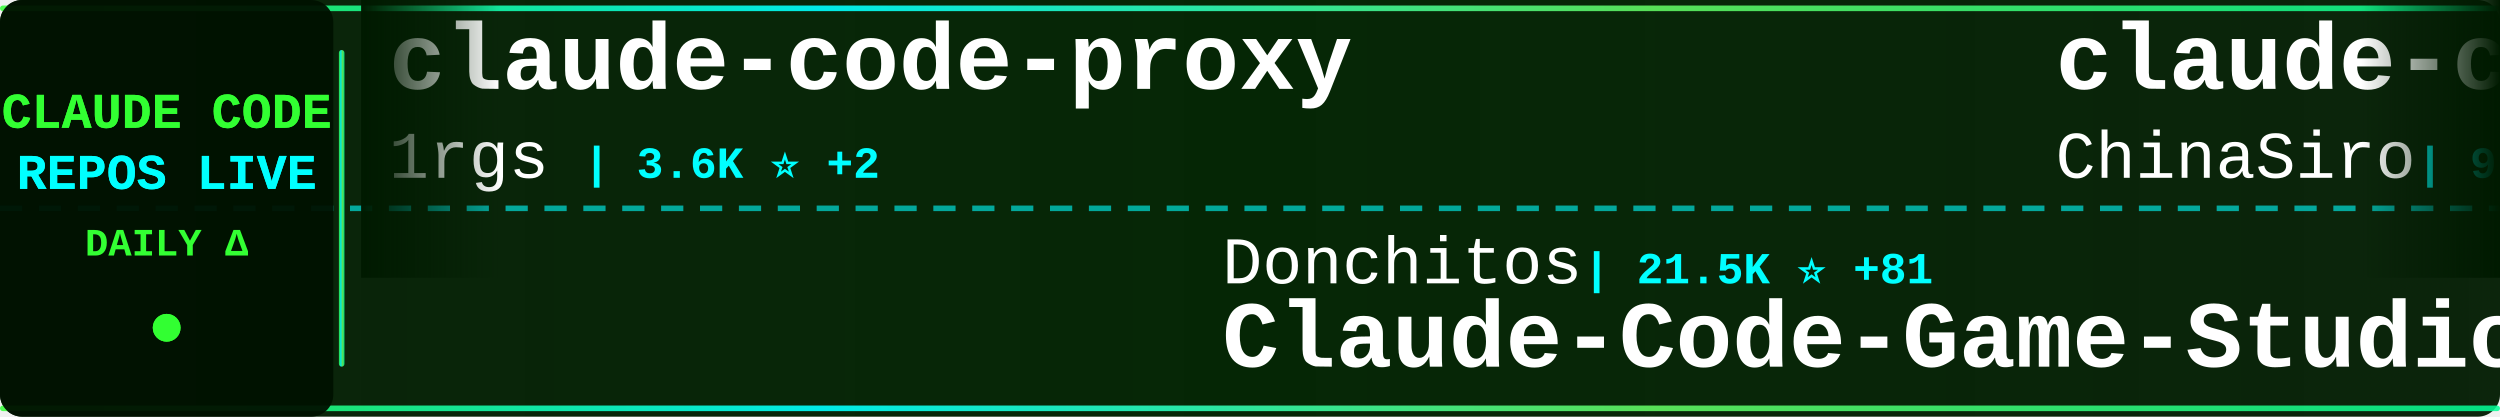
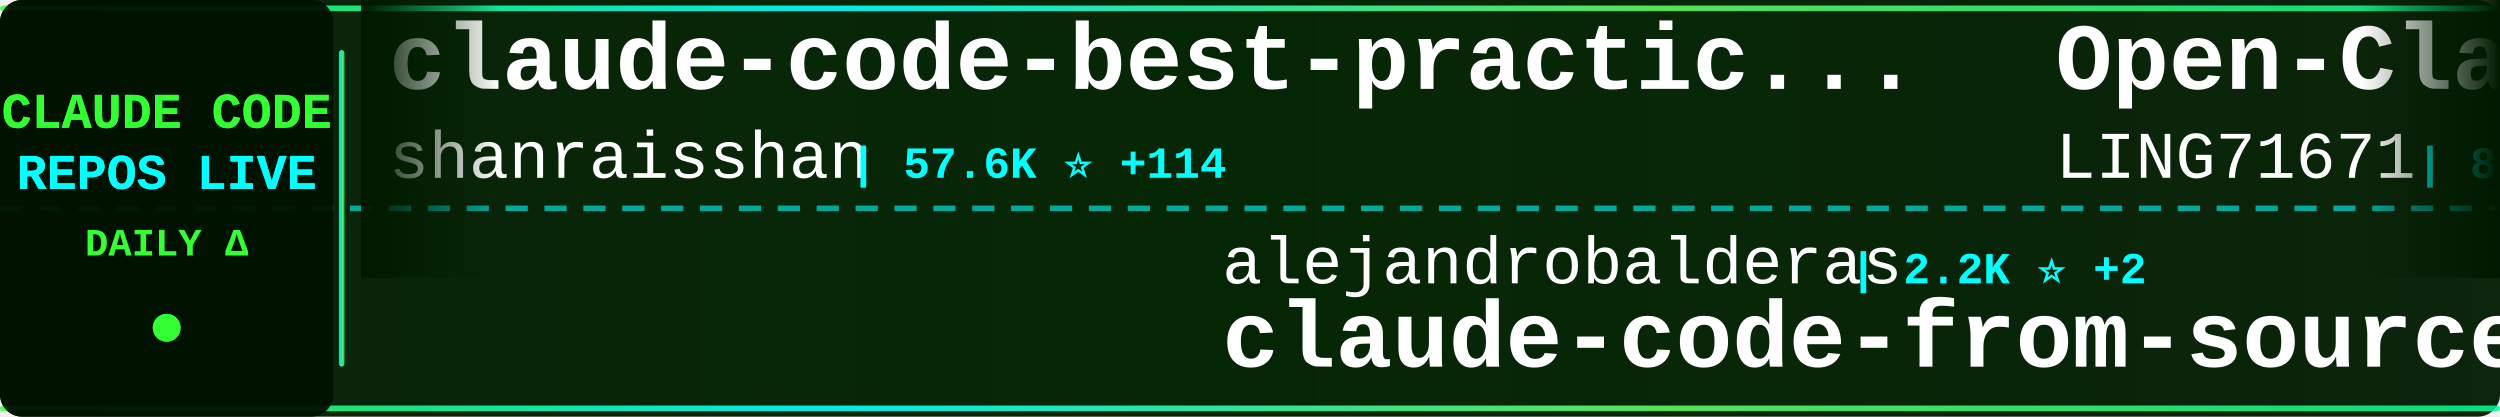
<svg xmlns="http://www.w3.org/2000/svg" width="900" height="150">
  <defs>
    <linearGradient id="tickerBg" x1="0%" y1="0%" x2="100%" y2="0%">
      <stop offset="0%" style="stop-color:#001a00;stop-opacity:0.95" />
      <stop offset="50%" style="stop-color:#002200;stop-opacity:0.98" />
      <stop offset="100%" style="stop-color:#001a00;stop-opacity:0.95" />
    </linearGradient>
    <linearGradient id="borderGrad" x1="0%" y1="0%" x2="100%" y2="0%">
      <stop offset="0%" style="stop-color:#33ff33;stop-opacity:0.85">
        <animate attributeName="stop-opacity" values="0.85;1;0.85" dur="2s" repeatCount="indefinite" />
      </stop>
      <stop offset="33%" style="stop-color:#00ffff;stop-opacity:0.9">
        <animate attributeName="stop-opacity" values="0.9;1;0.9" dur="2.2s" repeatCount="indefinite" />
      </stop>
      <stop offset="66%" style="stop-color:#66ff66;stop-opacity:0.85">
        <animate attributeName="stop-opacity" values="0.85;1;0.85" dur="1.8s" repeatCount="indefinite" />
      </stop>
      <stop offset="100%" style="stop-color:#00ff99;stop-opacity:0.85">
        <animate attributeName="stop-opacity" values="0.85;1;0.85" dur="2s" repeatCount="indefinite" />
      </stop>
    </linearGradient>
    <filter id="textGlow">
      <feGaussianBlur stdDeviation="0.1" result="coloredBlur" />
      <feMerge>
        <feMergeNode in="coloredBlur" />
        <feMergeNode in="SourceGraphic" />
      </feMerge>
    </filter>
    <filter id="metricGlow">
      <feGaussianBlur stdDeviation="0.2" result="coloredBlur" />
      <feMerge>
        <feMergeNode in="coloredBlur" />
        <feMergeNode in="SourceGraphic" />
      </feMerge>
    </filter>
    <linearGradient id="leftFade" x1="0%" y1="0%" x2="100%" y2="0%">
      <stop offset="0%" style="stop-color:#001a00;stop-opacity:1" />
      <stop offset="100%" style="stop-color:#001a00;stop-opacity:0" />
    </linearGradient>
    <linearGradient id="rightFade" x1="0%" y1="0%" x2="100%" y2="0%">
      <stop offset="0%" style="stop-color:#001a00;stop-opacity:0" />
      <stop offset="100%" style="stop-color:#001a00;stop-opacity:1" />
    </linearGradient>
  </defs>
  <rect width="900" height="150" fill="url(#tickerBg)" rx="8" />
  <rect x="0" y="2" width="900" height="2" fill="url(#borderGrad)" rx="1" />
  <rect x="0" y="146" width="900" height="2" fill="url(#borderGrad)" rx="1" />
  <line x1="0" y1="75" x2="900" y2="75" stroke="#00ffff" stroke-width="2" stroke-dasharray="8 6" opacity="0.6" />
  <rect x="0" y="0" width="120" height="150" fill="#001100" opacity="0.95" rx="8" />
  <text x="60" y="46" font-family="'Courier New', monospace" font-size="18" font-weight="bold" fill="#33ff33" text-anchor="middle" filter="url(#textGlow)">
    CLAUDE CODE
  </text>
  <text x="60" y="68" font-family="'Courier New', monospace" font-size="18" font-weight="bold" fill="#00ffff" text-anchor="middle" filter="url(#textGlow)">
    REPOS LIVE
  </text>
  <text x="60" y="92" font-family="'Courier New', monospace" font-size="14" font-weight="bold" fill="#33ff33" text-anchor="middle">
    DAILY Δ
  </text>
  <circle cx="60" cy="118" r="5" fill="#33ff33" filter="url(#metricGlow)">
    <animate attributeName="r" values="4;6;4" dur="1.5s" repeatCount="indefinite" />
    <animate attributeName="opacity" values="0.6;1;0.6" dur="1.5s" repeatCount="indefinite" />
  </circle>
  <rect x="122" y="18" width="2" height="114" fill="url(#borderGrad)" rx="1" />
  <clipPath id="tickerClip">
    <rect x="130" y="0" width="770" height="150" />
  </clipPath>
  <g clip-path="url(#tickerClip)">
    <g id="tickerItems">
      <animateTransform attributeName="transform" attributeType="XML" type="translate" from="0 0" to="-3000 0" dur="54s" repeatCount="indefinite" />
      <g transform="translate(0, 0)">
-         <text x="140" y="32" font-family="'Courier New', monospace" font-size="34" font-weight="bold" fill="#ffffff">claude-code-proxy</text>
-         <text x="140" y="64" font-family="'Courier New', monospace" font-size="24" font-weight="normal" fill="#ffffff" opacity="1.0">1rgs</text>
-         <text x="210" y="64" font-family="'Courier New', monospace" font-size="16" font-weight="bold" fill="#00ffff"> | 3.6K ⭐ +2</text>
+         <text x="140" y="32" font-family="'Courier New', monospace" font-size="34" font-weight="bold" fill="#ffffff">claude-code-best-practic...</text>
+         <text x="140" y="64" font-family="'Courier New', monospace" font-size="24" font-weight="normal" fill="#ffffff" opacity="1.0">shanraisshan</text>
+         <text x="306" y="64" font-family="'Courier New', monospace" font-size="16" font-weight="bold" fill="#00ffff"> | 57.6K ⭐ +114</text>
      </g>
      <g transform="translate(300, 0)">
-         <text x="140" y="102" font-family="'Courier New', monospace" font-size="24" font-weight="normal" fill="#ffffff" opacity="1.0">Donchitos</text>
-         <text x="270" y="102" font-family="'Courier New', monospace" font-size="16" font-weight="bold" fill="#00ffff"> | 21.5K ⭐ +81</text>
-         <text x="140" y="132" font-family="'Courier New', monospace" font-size="34" font-weight="bold" fill="#ffffff">Claude-Code-Game-Studios</text>
+         <text x="140" y="102" font-family="'Courier New', monospace" font-size="24" font-weight="normal" fill="#ffffff" opacity="1.0">alejandrobalderas</text>
+         <text x="366" y="102" font-family="'Courier New', monospace" font-size="16" font-weight="bold" fill="#00ffff"> | 2.2K ⭐ +2</text>
+         <text x="140" y="132" font-family="'Courier New', monospace" font-size="34" font-weight="bold" fill="#ffffff">claude-code-from-source</text>
      </g>
      <g transform="translate(600, 0)">
-         <text x="140" y="32" font-family="'Courier New', monospace" font-size="34" font-weight="bold" fill="#ffffff">claude-code-sourcemap</text>
-         <text x="140" y="64" font-family="'Courier New', monospace" font-size="24" font-weight="normal" fill="#ffffff" opacity="1.0">ChinaSiro</text>
-         <text x="270" y="64" font-family="'Courier New', monospace" font-size="16" font-weight="bold" fill="#00ffff"> | 9.4K ⭐ +12</text>
+         <text x="140" y="32" font-family="'Courier New', monospace" font-size="34" font-weight="bold" fill="#ffffff">Open-ClaudeCode</text>
+         <text x="140" y="64" font-family="'Courier New', monospace" font-size="24" font-weight="normal" fill="#ffffff" opacity="1.0">LING71671</text>
+         <text x="270" y="64" font-family="'Courier New', monospace" font-size="16" font-weight="bold" fill="#00ffff"> | 881 ⭐ +3</text>
      </g>
      <g transform="translate(900, 0)">
-         <text x="140" y="102" font-family="'Courier New', monospace" font-size="24" font-weight="normal" fill="#ffffff" opacity="1.0">AprilNEA</text>
-         <text x="258" y="102" font-family="'Courier New', monospace" font-size="16" font-weight="bold" fill="#00ffff"> | 386 ⭐ +1</text>
-         <text x="140" y="132" font-family="'Courier New', monospace" font-size="34" font-weight="bold" fill="#ffffff">claude-code-source</text>
+         <text x="140" y="102" font-family="'Courier New', monospace" font-size="24" font-weight="normal" fill="#ffffff" opacity="1.0">anthropics</text>
+         <text x="282" y="102" font-family="'Courier New', monospace" font-size="16" font-weight="bold" fill="#00ffff"> | 8.0K ⭐ +16</text>
+         <text x="140" y="132" font-family="'Courier New', monospace" font-size="34" font-weight="bold" fill="#ffffff">claude-code-action</text>
      </g>
      <g transform="translate(1200, 0)">
-         <text x="140" y="32" font-family="'Courier New', monospace" font-size="34" font-weight="bold" fill="#ffffff">claude_codex_bridge</text>
-         <text x="140" y="64" font-family="'Courier New', monospace" font-size="24" font-weight="normal" fill="#ffffff" opacity="1.0">SeemSeam</text>
-         <text x="258" y="64" font-family="'Courier New', monospace" font-size="16" font-weight="bold" fill="#00ffff"> | 3.0K ⭐ +15</text>
+         <text x="140" y="32" font-family="'Courier New', monospace" font-size="34" font-weight="bold" fill="#ffffff">Claude-code</text>
+         <text x="140" y="64" font-family="'Courier New', monospace" font-size="24" font-weight="normal" fill="#ffffff" opacity="1.0">fazxes</text>
+         <text x="234" y="64" font-family="'Courier New', monospace" font-size="16" font-weight="bold" fill="#00ffff"> | 221 ⭐</text>
      </g>
      <g transform="translate(1500, 0)">
+         <text x="140" y="102" font-family="'Courier New', monospace" font-size="24" font-weight="normal" fill="#ffffff" opacity="1.0">Yuyz0112</text>
+         <text x="258" y="102" font-family="'Courier New', monospace" font-size="16" font-weight="bold" fill="#00ffff"> | 2.4K ⭐ +2</text>
+         <text x="140" y="132" font-family="'Courier New', monospace" font-size="34" font-weight="bold" fill="#ffffff">claude-code-reverse</text>
+       </g>
+       <g transform="translate(1800, 0)">
+         <text x="140" y="32" font-family="'Courier New', monospace" font-size="34" font-weight="bold" fill="#ffffff">awesome-claude-code</text>
+         <text x="140" y="64" font-family="'Courier New', monospace" font-size="24" font-weight="normal" fill="#ffffff" opacity="1.0">jqueryscript</text>
+         <text x="306" y="64" font-family="'Courier New', monospace" font-size="16" font-weight="bold" fill="#00ffff"> | 422 ⭐ +3</text>
+       </g>
+       <g transform="translate(2100, 0)">
+         <text x="140" y="102" font-family="'Courier New', monospace" font-size="24" font-weight="normal" fill="#ffffff" opacity="1.0">anthropics</text>
+         <text x="282" y="102" font-family="'Courier New', monospace" font-size="16" font-weight="bold" fill="#00ffff"> | 871 ⭐ +1</text>
+         <text x="140" y="132" font-family="'Courier New', monospace" font-size="34" font-weight="bold" fill="#ffffff">claude-code-base-action</text>
+       </g>
+       <g transform="translate(2400, 0)">
+         <text x="140" y="32" font-family="'Courier New', monospace" font-size="34" font-weight="bold" fill="#ffffff">claude-code-source-code</text>
+         <text x="140" y="64" font-family="'Courier New', monospace" font-size="24" font-weight="normal" fill="#ffffff" opacity="1.0">777genius</text>
+         <text x="270" y="64" font-family="'Courier New', monospace" font-size="16" font-weight="bold" fill="#00ffff"> | 915 ⭐ +1</text>
+       </g>
+       <g transform="translate(2700, 0)">
        <text x="140" y="102" font-family="'Courier New', monospace" font-size="24" font-weight="normal" fill="#ffffff" opacity="1.0">disler</text>
-         <text x="234" y="102" font-family="'Courier New', monospace" font-size="16" font-weight="bold" fill="#00ffff"> | 1.4K ⭐ +4</text>
+         <text x="234" y="102" font-family="'Courier New', monospace" font-size="16" font-weight="bold" fill="#00ffff"> | 1.4K ⭐ +3</text>
        <text x="140" y="132" font-family="'Courier New', monospace" font-size="34" font-weight="bold" fill="#ffffff">pi-vs-claude-code</text>
      </g>
-       <g transform="translate(1800, 0)">
-         <text x="140" y="32" font-family="'Courier New', monospace" font-size="34" font-weight="bold" fill="#ffffff">claude-code-source</text>
-         <text x="140" y="64" font-family="'Courier New', monospace" font-size="24" font-weight="normal" fill="#ffffff" opacity="1.0">JrCx7scC</text>
-         <text x="258" y="64" font-family="'Courier New', monospace" font-size="16" font-weight="bold" fill="#00ffff"> | 370 ⭐</text>
-       </g>
-       <g transform="translate(2100, 0)">
-         <text x="140" y="102" font-family="'Courier New', monospace" font-size="24" font-weight="normal" fill="#ffffff" opacity="1.0">https-deeplearning-ai</text>
-         <text x="414" y="102" font-family="'Courier New', monospace" font-size="16" font-weight="bold" fill="#00ffff"> | 527 ⭐ +2</text>
-         <text x="140" y="132" font-family="'Courier New', monospace" font-size="34" font-weight="bold" fill="#ffffff">sc-claude-code-files</text>
-       </g>
-       <g transform="translate(2400, 0)">
-         <text x="140" y="32" font-family="'Courier New', monospace" font-size="34" font-weight="bold" fill="#ffffff">claude-coder</text>
-         <text x="140" y="64" font-family="'Courier New', monospace" font-size="24" font-weight="normal" fill="#ffffff" opacity="1.0">kodu-ai</text>
-         <text x="246" y="64" font-family="'Courier New', monospace" font-size="16" font-weight="bold" fill="#00ffff"> | 5.3K ⭐</text>
-       </g>
-       <g transform="translate(2700, 0)">
-         <text x="140" y="102" font-family="'Courier New', monospace" font-size="24" font-weight="normal" fill="#ffffff" opacity="1.0">chauncygu</text>
-         <text x="270" y="102" font-family="'Courier New', monospace" font-size="16" font-weight="bold" fill="#00ffff"> | 2.6K ⭐ +9</text>
-         <text x="140" y="132" font-family="'Courier New', monospace" font-size="34" font-weight="bold" fill="#ffffff">collection-claude-code-s...</text>
-       </g>
      <g transform="translate(3000, 0)">
-         <text x="140" y="32" font-family="'Courier New', monospace" font-size="34" font-weight="bold" fill="#ffffff">claude-code-proxy</text>
-         <text x="140" y="64" font-family="'Courier New', monospace" font-size="24" font-weight="normal" fill="#ffffff" opacity="1.0">1rgs</text>
-         <text x="210" y="64" font-family="'Courier New', monospace" font-size="16" font-weight="bold" fill="#00ffff"> | 3.6K ⭐ +2</text>
+         <text x="140" y="32" font-family="'Courier New', monospace" font-size="34" font-weight="bold" fill="#ffffff">claude-code-best-practic...</text>
+         <text x="140" y="64" font-family="'Courier New', monospace" font-size="24" font-weight="normal" fill="#ffffff" opacity="1.0">shanraisshan</text>
+         <text x="306" y="64" font-family="'Courier New', monospace" font-size="16" font-weight="bold" fill="#00ffff"> | 57.6K ⭐ +114</text>
      </g>
      <g transform="translate(3300, 0)">
-         <text x="140" y="102" font-family="'Courier New', monospace" font-size="24" font-weight="normal" fill="#ffffff" opacity="1.0">Donchitos</text>
-         <text x="270" y="102" font-family="'Courier New', monospace" font-size="16" font-weight="bold" fill="#00ffff"> | 21.5K ⭐ +81</text>
-         <text x="140" y="132" font-family="'Courier New', monospace" font-size="34" font-weight="bold" fill="#ffffff">Claude-Code-Game-Studios</text>
+         <text x="140" y="102" font-family="'Courier New', monospace" font-size="24" font-weight="normal" fill="#ffffff" opacity="1.0">alejandrobalderas</text>
+         <text x="366" y="102" font-family="'Courier New', monospace" font-size="16" font-weight="bold" fill="#00ffff"> | 2.2K ⭐ +2</text>
+         <text x="140" y="132" font-family="'Courier New', monospace" font-size="34" font-weight="bold" fill="#ffffff">claude-code-from-source</text>
      </g>
      <g transform="translate(3600, 0)">
-         <text x="140" y="32" font-family="'Courier New', monospace" font-size="34" font-weight="bold" fill="#ffffff">claude-code-sourcemap</text>
-         <text x="140" y="64" font-family="'Courier New', monospace" font-size="24" font-weight="normal" fill="#ffffff" opacity="1.0">ChinaSiro</text>
-         <text x="270" y="64" font-family="'Courier New', monospace" font-size="16" font-weight="bold" fill="#00ffff"> | 9.4K ⭐ +12</text>
+         <text x="140" y="32" font-family="'Courier New', monospace" font-size="34" font-weight="bold" fill="#ffffff">Open-ClaudeCode</text>
+         <text x="140" y="64" font-family="'Courier New', monospace" font-size="24" font-weight="normal" fill="#ffffff" opacity="1.0">LING71671</text>
+         <text x="270" y="64" font-family="'Courier New', monospace" font-size="16" font-weight="bold" fill="#00ffff"> | 881 ⭐ +3</text>
      </g>
      <g transform="translate(3900, 0)">
-         <text x="140" y="102" font-family="'Courier New', monospace" font-size="24" font-weight="normal" fill="#ffffff" opacity="1.0">AprilNEA</text>
-         <text x="258" y="102" font-family="'Courier New', monospace" font-size="16" font-weight="bold" fill="#00ffff"> | 386 ⭐ +1</text>
-         <text x="140" y="132" font-family="'Courier New', monospace" font-size="34" font-weight="bold" fill="#ffffff">claude-code-source</text>
+         <text x="140" y="102" font-family="'Courier New', monospace" font-size="24" font-weight="normal" fill="#ffffff" opacity="1.0">anthropics</text>
+         <text x="282" y="102" font-family="'Courier New', monospace" font-size="16" font-weight="bold" fill="#00ffff"> | 8.0K ⭐ +16</text>
+         <text x="140" y="132" font-family="'Courier New', monospace" font-size="34" font-weight="bold" fill="#ffffff">claude-code-action</text>
      </g>
    </g>
  </g>
  <rect x="130" y="0" width="50" height="100" fill="url(#leftFade)" />
  <rect x="850" y="0" width="50" height="100" fill="url(#rightFade)" />
</svg>
